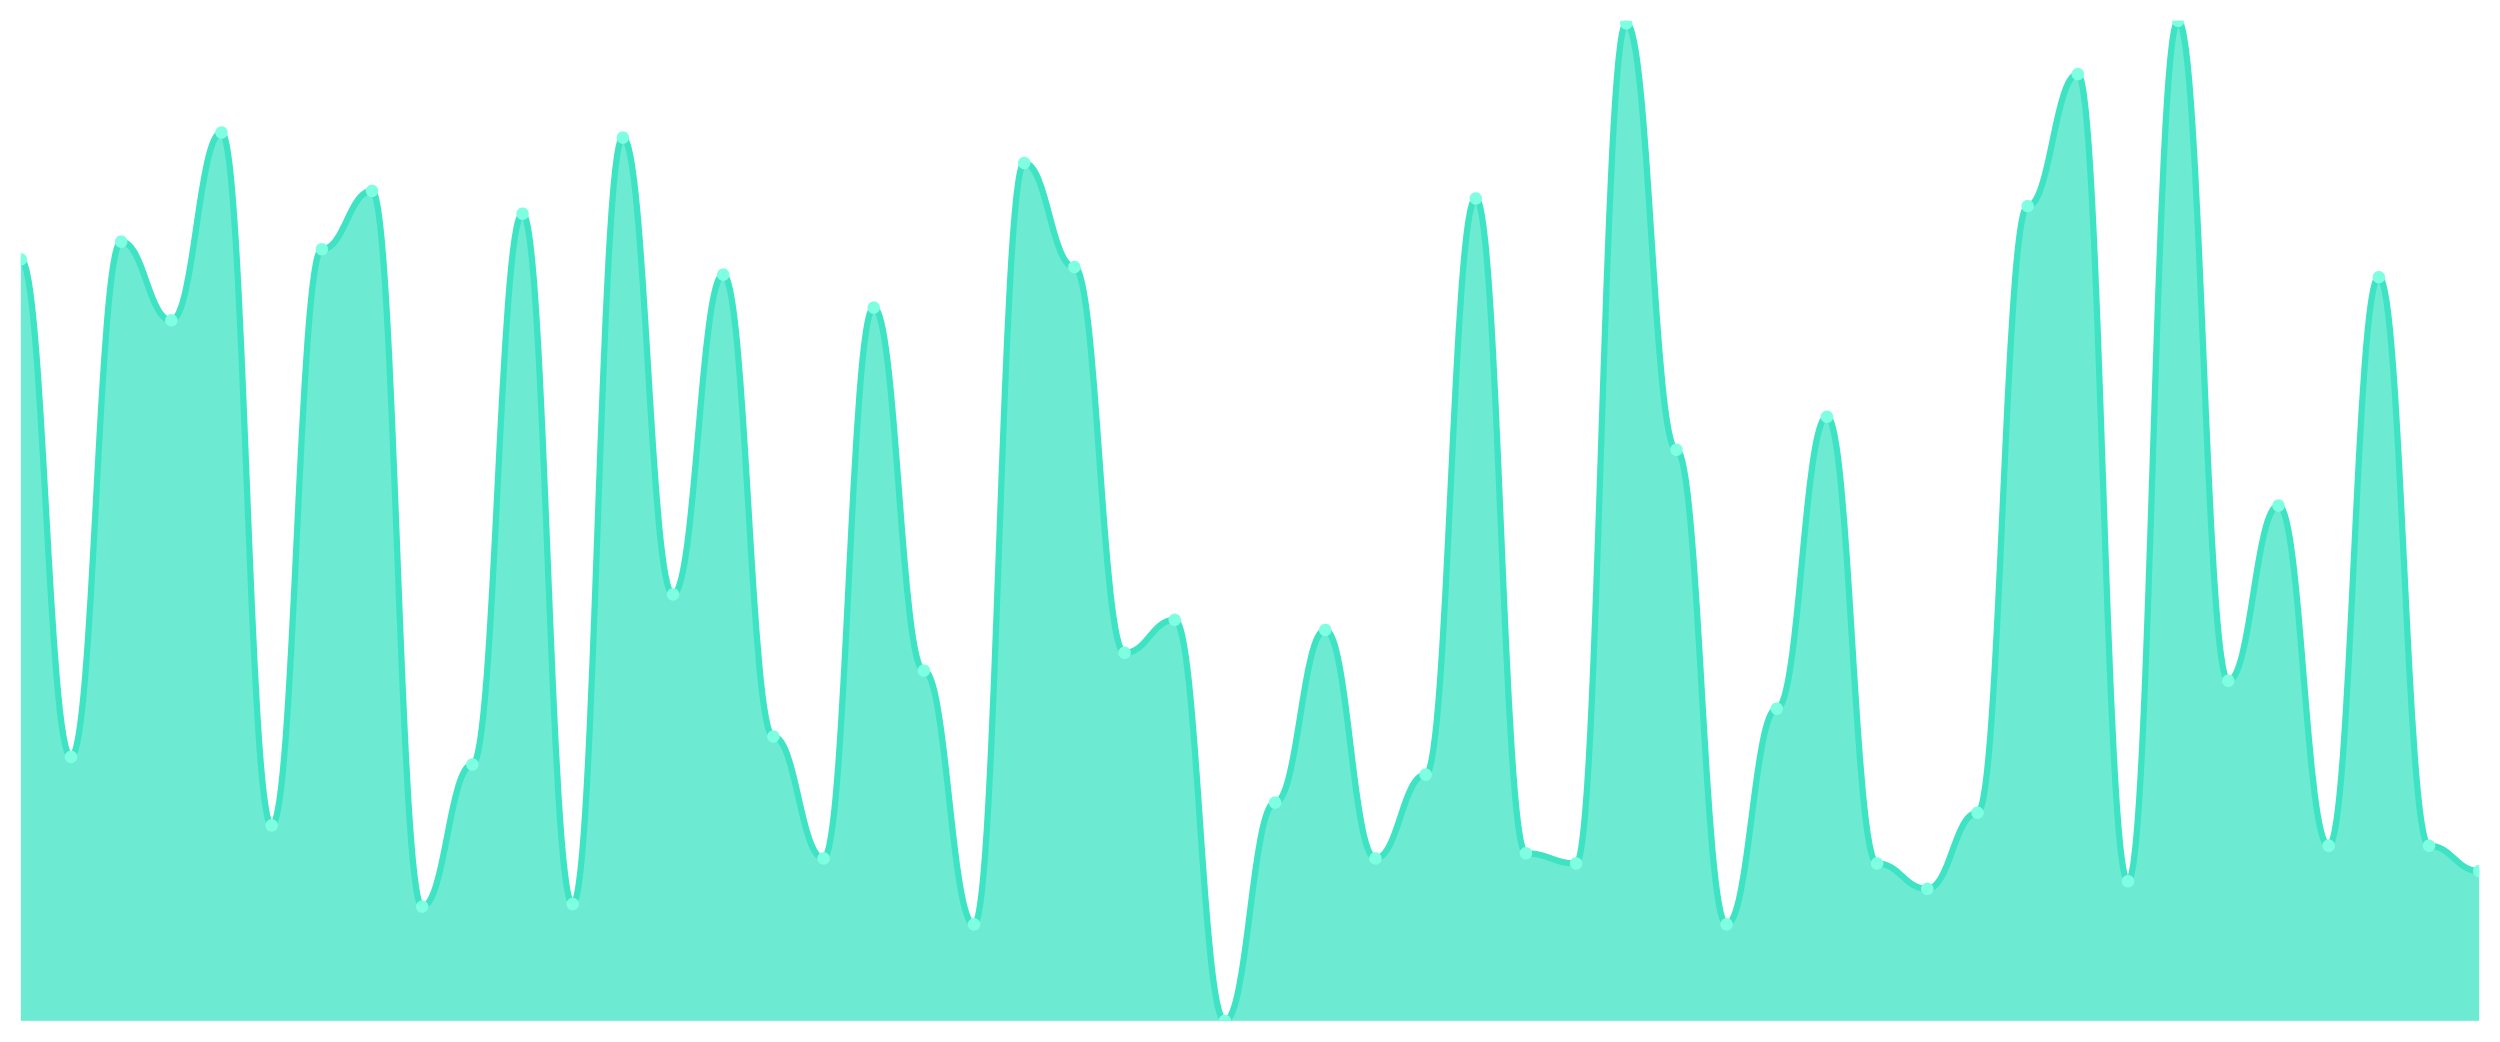
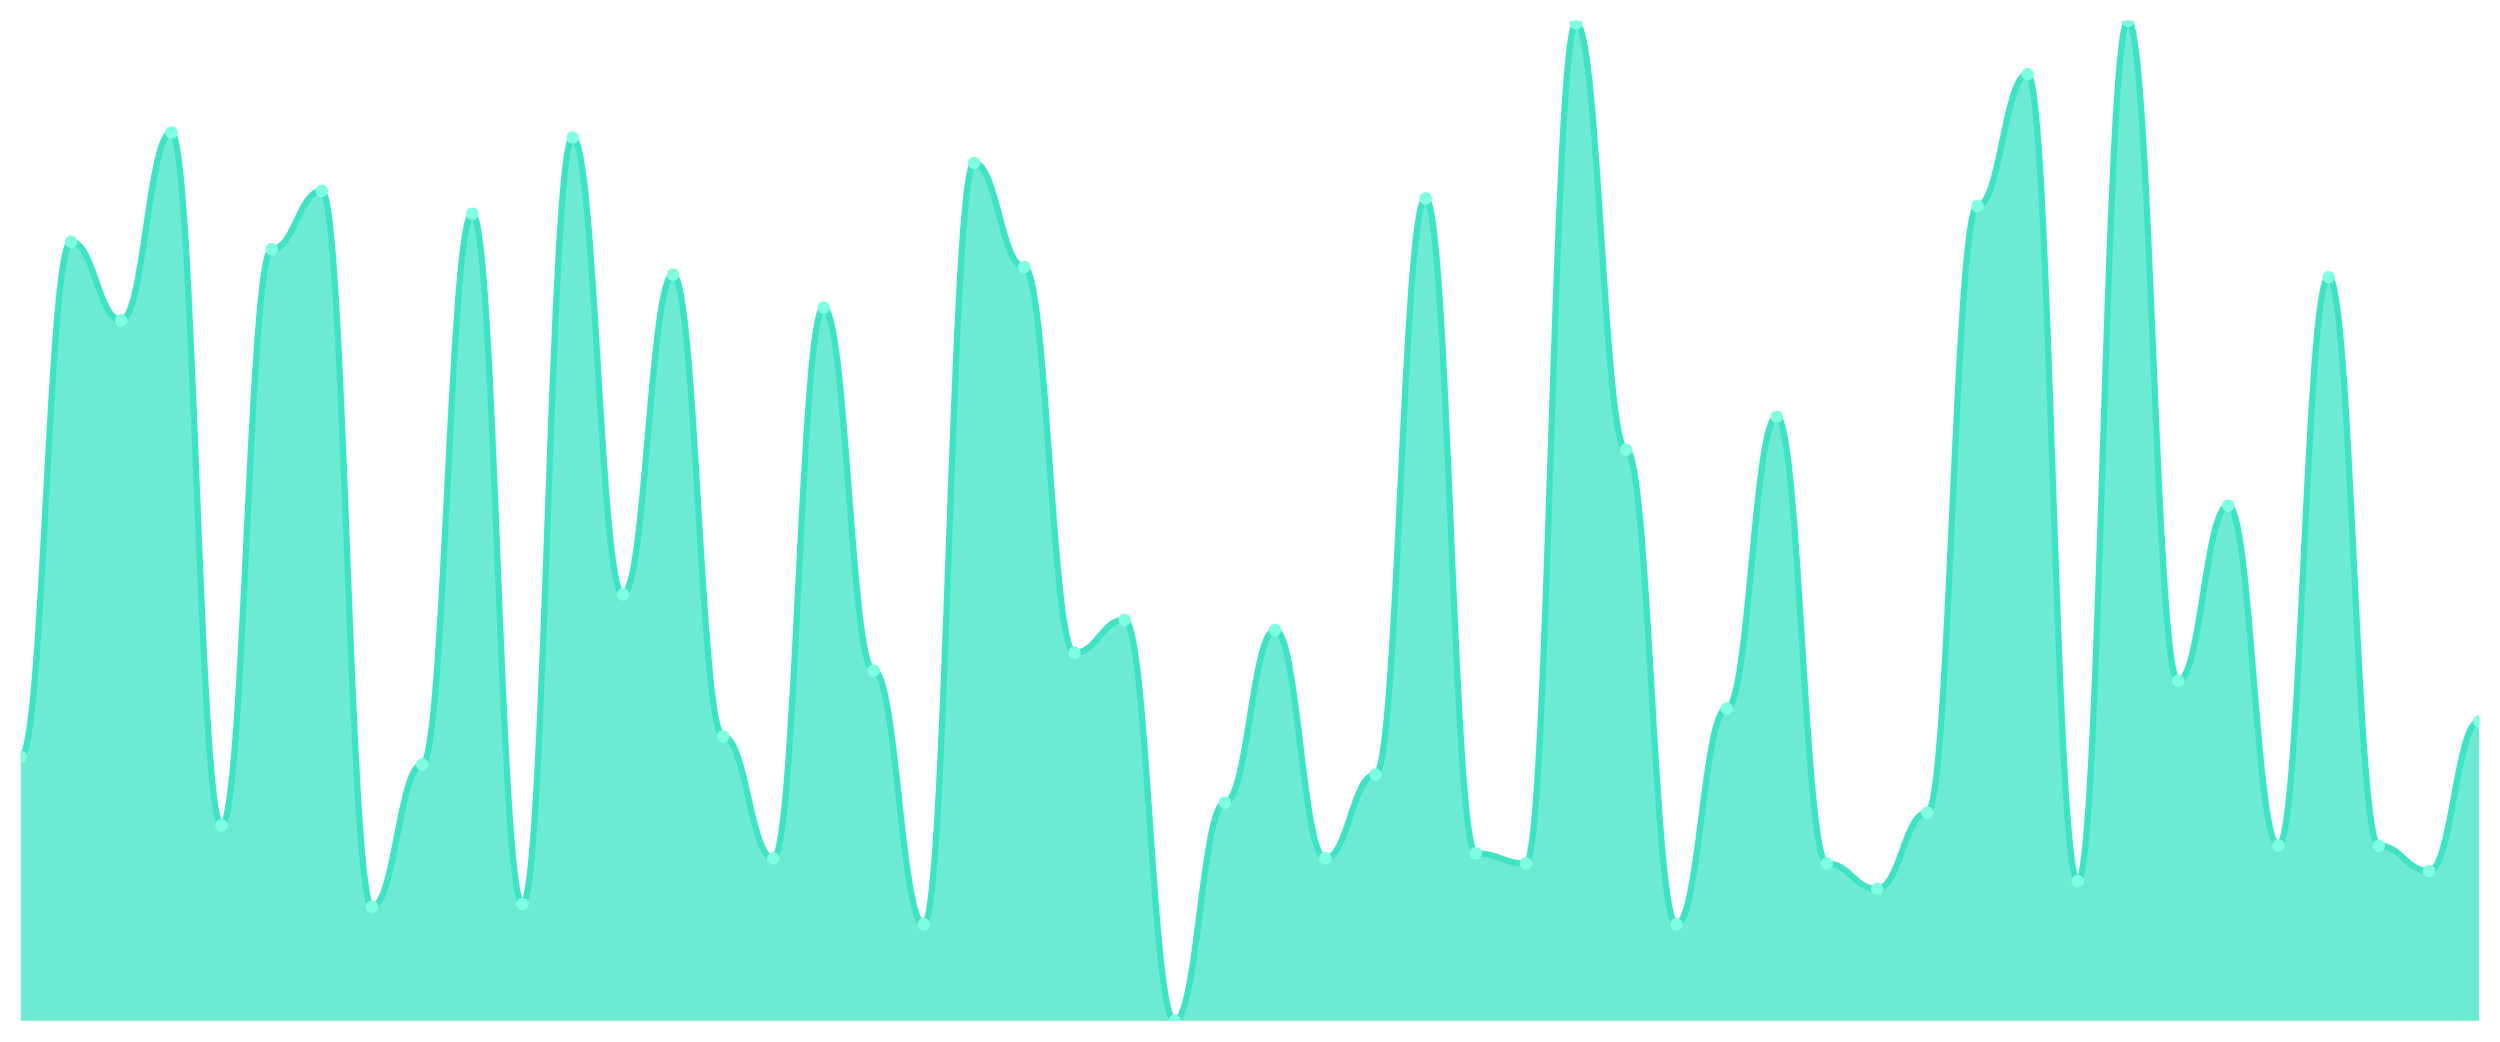
<svg xmlns="http://www.w3.org/2000/svg" viewBox="0 0 1200 500" width="1200" height="500">
  <defs>
    <clipPath id="c">
      <rect x="10" y="10" width="1180" height="480" />
    </clipPath>
  </defs>
  <rect width="1200" height="500" fill="none" />
  <g clip-path="url(#c)">
-     <path d="M 10,490 L 10,124.518 C 20.837,124.518 23.245,363.299 34.082,363.299 C 44.918,363.299 47.327,115.99 58.163,115.99 C 69,115.99 71.408,153.756 82.245,153.756 C 93.082,153.756 95.49,63.604 106.327,63.604 C 117.163,63.604 119.571,396.193 130.408,396.193 C 141.245,396.193 143.653,119.645 154.49,119.645 C 165.327,119.645 167.735,91.624 178.571,91.624 C 189.408,91.624 191.816,435.178 202.653,435.178 C 213.49,435.178 215.898,366.954 226.735,366.954 C 237.571,366.954 239.98,102.589 250.816,102.589 C 261.653,102.589 264.061,433.959 274.898,433.959 C 285.735,433.959 288.143,66.041 298.98,66.041 C 309.816,66.041 312.224,285.33 323.061,285.33 C 333.898,285.33 336.306,131.827 347.143,131.827 C 357.98,131.827 360.388,353.553 371.224,353.553 C 382.061,353.553 384.469,412.03 395.306,412.03 C 406.143,412.03 408.551,147.665 419.388,147.665 C 430.224,147.665 432.633,321.878 443.469,321.878 C 454.306,321.878 456.714,443.706 467.551,443.706 C 478.388,443.706 480.796,78.223 491.633,78.223 C 502.469,78.223 504.878,128.173 515.714,128.173 C 526.551,128.173 528.959,313.35 539.796,313.35 C 550.633,313.35 553.041,297.513 563.878,297.513 C 574.714,297.513 577.122,490 587.959,490 C 598.796,490 601.204,385.228 612.041,385.228 C 622.878,385.228 625.286,302.386 636.122,302.386 C 646.959,302.386 649.367,412.03 660.204,412.03 C 671.041,412.03 673.449,371.827 684.286,371.827 C 695.122,371.827 697.531,95.279 708.367,95.279 C 719.204,95.279 721.612,409.594 732.449,409.594 C 743.286,409.594 745.694,414.467 756.531,414.467 C 767.367,414.467 769.776,11.218 780.612,11.218 C 791.449,11.218 793.857,215.888 804.694,215.888 C 815.531,215.888 817.939,443.706 828.776,443.706 C 839.612,443.706 842.02,340.152 852.857,340.152 C 863.694,340.152 866.102,200.051 876.939,200.051 C 887.776,200.051 890.184,414.467 901.02,414.467 C 911.857,414.467 914.265,426.65 925.102,426.65 C 935.939,426.65 938.347,390.102 949.184,390.102 C 960.02,390.102 962.429,98.934 973.265,98.934 C 984.102,98.934 986.51,35.584 997.347,35.584 C 1008.184,35.584 1010.592,422.995 1021.429,422.995 C 1032.265,422.995 1034.673,10 1045.51,10 C 1056.347,10 1058.755,326.751 1069.592,326.751 C 1080.429,326.751 1082.837,242.69 1093.673,242.69 C 1104.51,242.69 1106.918,405.939 1117.755,405.939 C 1128.592,405.939 1131,133.046 1141.837,133.046 C 1152.673,133.046 1155.082,405.939 1165.918,405.939 C 1176.755,405.939 1179.163,418.122 1190,418.122 L 1190,490 Z" fill="rgba(61,227,195,0.75)" />
-     <path d="M 10,124.518 C 20.837,124.518 23.245,363.299 34.082,363.299 C 44.918,363.299 47.327,115.99 58.163,115.99 C 69,115.99 71.408,153.756 82.245,153.756 C 93.082,153.756 95.49,63.604 106.327,63.604 C 117.163,63.604 119.571,396.193 130.408,396.193 C 141.245,396.193 143.653,119.645 154.49,119.645 C 165.327,119.645 167.735,91.624 178.571,91.624 C 189.408,91.624 191.816,435.178 202.653,435.178 C 213.49,435.178 215.898,366.954 226.735,366.954 C 237.571,366.954 239.98,102.589 250.816,102.589 C 261.653,102.589 264.061,433.959 274.898,433.959 C 285.735,433.959 288.143,66.041 298.98,66.041 C 309.816,66.041 312.224,285.33 323.061,285.33 C 333.898,285.33 336.306,131.827 347.143,131.827 C 357.98,131.827 360.388,353.553 371.224,353.553 C 382.061,353.553 384.469,412.03 395.306,412.03 C 406.143,412.03 408.551,147.665 419.388,147.665 C 430.224,147.665 432.633,321.878 443.469,321.878 C 454.306,321.878 456.714,443.706 467.551,443.706 C 478.388,443.706 480.796,78.223 491.633,78.223 C 502.469,78.223 504.878,128.173 515.714,128.173 C 526.551,128.173 528.959,313.35 539.796,313.35 C 550.633,313.35 553.041,297.513 563.878,297.513 C 574.714,297.513 577.122,490 587.959,490 C 598.796,490 601.204,385.228 612.041,385.228 C 622.878,385.228 625.286,302.386 636.122,302.386 C 646.959,302.386 649.367,412.03 660.204,412.03 C 671.041,412.03 673.449,371.827 684.286,371.827 C 695.122,371.827 697.531,95.279 708.367,95.279 C 719.204,95.279 721.612,409.594 732.449,409.594 C 743.286,409.594 745.694,414.467 756.531,414.467 C 767.367,414.467 769.776,11.218 780.612,11.218 C 791.449,11.218 793.857,215.888 804.694,215.888 C 815.531,215.888 817.939,443.706 828.776,443.706 C 839.612,443.706 842.02,340.152 852.857,340.152 C 863.694,340.152 866.102,200.051 876.939,200.051 C 887.776,200.051 890.184,414.467 901.02,414.467 C 911.857,414.467 914.265,426.65 925.102,426.65 C 935.939,426.65 938.347,390.102 949.184,390.102 C 960.02,390.102 962.429,98.934 973.265,98.934 C 984.102,98.934 986.51,35.584 997.347,35.584 C 1008.184,35.584 1010.592,422.995 1021.429,422.995 C 1032.265,422.995 1034.673,10 1045.51,10 C 1056.347,10 1058.755,326.751 1069.592,326.751 C 1080.429,326.751 1082.837,242.69 1093.673,242.69 C 1104.51,242.69 1106.918,405.939 1117.755,405.939 C 1128.592,405.939 1131,133.046 1141.837,133.046 C 1152.673,133.046 1155.082,405.939 1165.918,405.939 C 1176.755,405.939 1179.163,418.122 1190,418.122" fill="none" stroke="#3de3c3" stroke-width="3" stroke-linecap="round" stroke-linejoin="round" />
-     <circle cx="10" cy="124.518" r="3" fill="#7fffe1" />
-     <circle cx="34.082" cy="363.299" r="3" fill="#7fffe1" />
-     <circle cx="58.163" cy="115.99" r="3" fill="#7fffe1" />
-     <circle cx="82.245" cy="153.756" r="3" fill="#7fffe1" />
-     <circle cx="106.327" cy="63.604" r="3" fill="#7fffe1" />
-     <circle cx="130.408" cy="396.193" r="3" fill="#7fffe1" />
-     <circle cx="154.49" cy="119.645" r="3" fill="#7fffe1" />
-     <circle cx="178.571" cy="91.624" r="3" fill="#7fffe1" />
-     <circle cx="202.653" cy="435.178" r="3" fill="#7fffe1" />
-     <circle cx="226.735" cy="366.954" r="3" fill="#7fffe1" />
-     <circle cx="250.816" cy="102.589" r="3" fill="#7fffe1" />
-     <circle cx="274.898" cy="433.959" r="3" fill="#7fffe1" />
-     <circle cx="298.98" cy="66.041" r="3" fill="#7fffe1" />
-     <circle cx="323.061" cy="285.33" r="3" fill="#7fffe1" />
-     <circle cx="347.143" cy="131.827" r="3" fill="#7fffe1" />
-     <circle cx="371.224" cy="353.553" r="3" fill="#7fffe1" />
-     <circle cx="395.306" cy="412.03" r="3" fill="#7fffe1" />
-     <circle cx="419.388" cy="147.665" r="3" fill="#7fffe1" />
-     <circle cx="443.469" cy="321.878" r="3" fill="#7fffe1" />
-     <circle cx="467.551" cy="443.706" r="3" fill="#7fffe1" />
-     <circle cx="491.633" cy="78.223" r="3" fill="#7fffe1" />
-     <circle cx="515.714" cy="128.173" r="3" fill="#7fffe1" />
-     <circle cx="539.796" cy="313.35" r="3" fill="#7fffe1" />
-     <circle cx="563.878" cy="297.513" r="3" fill="#7fffe1" />
-     <circle cx="587.959" cy="490" r="3" fill="#7fffe1" />
-     <circle cx="612.041" cy="385.228" r="3" fill="#7fffe1" />
-     <circle cx="636.122" cy="302.386" r="3" fill="#7fffe1" />
-     <circle cx="660.204" cy="412.03" r="3" fill="#7fffe1" />
-     <circle cx="684.286" cy="371.827" r="3" fill="#7fffe1" />
-     <circle cx="708.367" cy="95.279" r="3" fill="#7fffe1" />
-     <circle cx="732.449" cy="409.594" r="3" fill="#7fffe1" />
-     <circle cx="756.531" cy="414.467" r="3" fill="#7fffe1" />
-     <circle cx="780.612" cy="11.218" r="3" fill="#7fffe1" />
-     <circle cx="804.694" cy="215.888" r="3" fill="#7fffe1" />
-     <circle cx="828.776" cy="443.706" r="3" fill="#7fffe1" />
-     <circle cx="852.857" cy="340.152" r="3" fill="#7fffe1" />
-     <circle cx="876.939" cy="200.051" r="3" fill="#7fffe1" />
-     <circle cx="901.02" cy="414.467" r="3" fill="#7fffe1" />
-     <circle cx="925.102" cy="426.65" r="3" fill="#7fffe1" />
-     <circle cx="949.184" cy="390.102" r="3" fill="#7fffe1" />
-     <circle cx="973.265" cy="98.934" r="3" fill="#7fffe1" />
-     <circle cx="997.347" cy="35.584" r="3" fill="#7fffe1" />
-     <circle cx="1021.429" cy="422.995" r="3" fill="#7fffe1" />
-     <circle cx="1045.51" cy="10" r="3" fill="#7fffe1" />
-     <circle cx="1069.592" cy="326.751" r="3" fill="#7fffe1" />
-     <circle cx="1093.673" cy="242.69" r="3" fill="#7fffe1" />
-     <circle cx="1117.755" cy="405.939" r="3" fill="#7fffe1" />
-     <circle cx="1141.837" cy="133.046" r="3" fill="#7fffe1" />
-     <circle cx="1165.918" cy="405.939" r="3" fill="#7fffe1" />
-     <circle cx="1190" cy="418.122" r="3" fill="#7fffe1" />
+     <path d="M 10,490 L 10,363.299 C 20.837,363.299 23.245,115.99 34.082,115.99 C 44.918,115.99 47.327,153.756 58.163,153.756 C 69,153.756 71.408,63.604 82.245,63.604 C 93.082,63.604 95.49,396.193 106.327,396.193 C 117.163,396.193 119.571,119.645 130.408,119.645 C 141.245,119.645 143.653,91.624 154.49,91.624 C 165.327,91.624 167.735,435.178 178.571,435.178 C 189.408,435.178 191.816,366.954 202.653,366.954 C 213.49,366.954 215.898,102.589 226.735,102.589 C 237.571,102.589 239.98,433.959 250.816,433.959 C 261.653,433.959 264.061,66.041 274.898,66.041 C 285.735,66.041 288.143,285.33 298.98,285.33 C 309.816,285.33 312.224,131.827 323.061,131.827 C 333.898,131.827 336.306,353.553 347.143,353.553 C 357.98,353.553 360.388,412.03 371.224,412.03 C 382.061,412.03 384.469,147.665 395.306,147.665 C 406.143,147.665 408.551,321.878 419.388,321.878 C 430.224,321.878 432.633,443.706 443.469,443.706 C 454.306,443.706 456.714,78.223 467.551,78.223 C 478.388,78.223 480.796,128.173 491.633,128.173 C 502.469,128.173 504.878,313.35 515.714,313.35 C 526.551,313.35 528.959,297.513 539.796,297.513 C 550.633,297.513 553.041,490 563.878,490 C 574.714,490 577.122,385.228 587.959,385.228 C 598.796,385.228 601.204,302.386 612.041,302.386 C 622.878,302.386 625.286,412.03 636.122,412.03 C 646.959,412.03 649.367,371.827 660.204,371.827 C 671.041,371.827 673.449,95.279 684.286,95.279 C 695.122,95.279 697.531,409.594 708.367,409.594 C 719.204,409.594 721.612,414.467 732.449,414.467 C 743.286,414.467 745.694,11.218 756.531,11.218 C 767.367,11.218 769.776,215.888 780.612,215.888 C 791.449,215.888 793.857,443.706 804.694,443.706 C 815.531,443.706 817.939,340.152 828.776,340.152 C 839.612,340.152 842.02,200.051 852.857,200.051 C 863.694,200.051 866.102,414.467 876.939,414.467 C 887.776,414.467 890.184,426.65 901.02,426.65 C 911.857,426.65 914.265,390.102 925.102,390.102 C 935.939,390.102 938.347,98.934 949.184,98.934 C 960.02,98.934 962.429,35.584 973.265,35.584 C 984.102,35.584 986.51,422.995 997.347,422.995 C 1008.184,422.995 1010.592,10 1021.429,10 C 1032.265,10 1034.673,326.751 1045.51,326.751 C 1056.347,326.751 1058.755,242.69 1069.592,242.69 C 1080.429,242.69 1082.837,405.939 1093.673,405.939 C 1104.51,405.939 1106.918,133.046 1117.755,133.046 C 1128.592,133.046 1131,405.939 1141.837,405.939 C 1152.673,405.939 1155.082,418.122 1165.918,418.122 C 1176.755,418.122 1179.163,346.244 1190,346.244 L 1190,490 Z" fill="rgba(61,227,195,0.75)" />
+     <path d="M 10,363.299 C 20.837,363.299 23.245,115.99 34.082,115.99 C 44.918,115.99 47.327,153.756 58.163,153.756 C 69,153.756 71.408,63.604 82.245,63.604 C 93.082,63.604 95.49,396.193 106.327,396.193 C 117.163,396.193 119.571,119.645 130.408,119.645 C 141.245,119.645 143.653,91.624 154.49,91.624 C 165.327,91.624 167.735,435.178 178.571,435.178 C 189.408,435.178 191.816,366.954 202.653,366.954 C 213.49,366.954 215.898,102.589 226.735,102.589 C 237.571,102.589 239.98,433.959 250.816,433.959 C 261.653,433.959 264.061,66.041 274.898,66.041 C 285.735,66.041 288.143,285.33 298.98,285.33 C 309.816,285.33 312.224,131.827 323.061,131.827 C 333.898,131.827 336.306,353.553 347.143,353.553 C 357.98,353.553 360.388,412.03 371.224,412.03 C 382.061,412.03 384.469,147.665 395.306,147.665 C 406.143,147.665 408.551,321.878 419.388,321.878 C 430.224,321.878 432.633,443.706 443.469,443.706 C 454.306,443.706 456.714,78.223 467.551,78.223 C 478.388,78.223 480.796,128.173 491.633,128.173 C 502.469,128.173 504.878,313.35 515.714,313.35 C 526.551,313.35 528.959,297.513 539.796,297.513 C 550.633,297.513 553.041,490 563.878,490 C 574.714,490 577.122,385.228 587.959,385.228 C 598.796,385.228 601.204,302.386 612.041,302.386 C 622.878,302.386 625.286,412.03 636.122,412.03 C 646.959,412.03 649.367,371.827 660.204,371.827 C 671.041,371.827 673.449,95.279 684.286,95.279 C 695.122,95.279 697.531,409.594 708.367,409.594 C 719.204,409.594 721.612,414.467 732.449,414.467 C 743.286,414.467 745.694,11.218 756.531,11.218 C 767.367,11.218 769.776,215.888 780.612,215.888 C 791.449,215.888 793.857,443.706 804.694,443.706 C 815.531,443.706 817.939,340.152 828.776,340.152 C 839.612,340.152 842.02,200.051 852.857,200.051 C 863.694,200.051 866.102,414.467 876.939,414.467 C 887.776,414.467 890.184,426.65 901.02,426.65 C 911.857,426.65 914.265,390.102 925.102,390.102 C 935.939,390.102 938.347,98.934 949.184,98.934 C 960.02,98.934 962.429,35.584 973.265,35.584 C 984.102,35.584 986.51,422.995 997.347,422.995 C 1008.184,422.995 1010.592,10 1021.429,10 C 1032.265,10 1034.673,326.751 1045.51,326.751 C 1056.347,326.751 1058.755,242.69 1069.592,242.69 C 1080.429,242.69 1082.837,405.939 1093.673,405.939 C 1104.51,405.939 1106.918,133.046 1117.755,133.046 C 1128.592,133.046 1131,405.939 1141.837,405.939 C 1152.673,405.939 1155.082,418.122 1165.918,418.122 C 1176.755,418.122 1179.163,346.244 1190,346.244" fill="none" stroke="#3de3c3" stroke-width="3" stroke-linecap="round" stroke-linejoin="round" />
+     <circle cx="10" cy="363.299" r="3" fill="#7fffe1" />
+     <circle cx="34.082" cy="115.99" r="3" fill="#7fffe1" />
+     <circle cx="58.163" cy="153.756" r="3" fill="#7fffe1" />
+     <circle cx="82.245" cy="63.604" r="3" fill="#7fffe1" />
+     <circle cx="106.327" cy="396.193" r="3" fill="#7fffe1" />
+     <circle cx="130.408" cy="119.645" r="3" fill="#7fffe1" />
+     <circle cx="154.49" cy="91.624" r="3" fill="#7fffe1" />
+     <circle cx="178.571" cy="435.178" r="3" fill="#7fffe1" />
+     <circle cx="202.653" cy="366.954" r="3" fill="#7fffe1" />
+     <circle cx="226.735" cy="102.589" r="3" fill="#7fffe1" />
+     <circle cx="250.816" cy="433.959" r="3" fill="#7fffe1" />
+     <circle cx="274.898" cy="66.041" r="3" fill="#7fffe1" />
+     <circle cx="298.98" cy="285.33" r="3" fill="#7fffe1" />
+     <circle cx="323.061" cy="131.827" r="3" fill="#7fffe1" />
+     <circle cx="347.143" cy="353.553" r="3" fill="#7fffe1" />
+     <circle cx="371.224" cy="412.03" r="3" fill="#7fffe1" />
+     <circle cx="395.306" cy="147.665" r="3" fill="#7fffe1" />
+     <circle cx="419.388" cy="321.878" r="3" fill="#7fffe1" />
+     <circle cx="443.469" cy="443.706" r="3" fill="#7fffe1" />
+     <circle cx="467.551" cy="78.223" r="3" fill="#7fffe1" />
+     <circle cx="491.633" cy="128.173" r="3" fill="#7fffe1" />
+     <circle cx="515.714" cy="313.35" r="3" fill="#7fffe1" />
+     <circle cx="539.796" cy="297.513" r="3" fill="#7fffe1" />
+     <circle cx="563.878" cy="490" r="3" fill="#7fffe1" />
+     <circle cx="587.959" cy="385.228" r="3" fill="#7fffe1" />
+     <circle cx="612.041" cy="302.386" r="3" fill="#7fffe1" />
+     <circle cx="636.122" cy="412.03" r="3" fill="#7fffe1" />
+     <circle cx="660.204" cy="371.827" r="3" fill="#7fffe1" />
+     <circle cx="684.286" cy="95.279" r="3" fill="#7fffe1" />
+     <circle cx="708.367" cy="409.594" r="3" fill="#7fffe1" />
+     <circle cx="732.449" cy="414.467" r="3" fill="#7fffe1" />
+     <circle cx="756.531" cy="11.218" r="3" fill="#7fffe1" />
+     <circle cx="780.612" cy="215.888" r="3" fill="#7fffe1" />
+     <circle cx="804.694" cy="443.706" r="3" fill="#7fffe1" />
+     <circle cx="828.776" cy="340.152" r="3" fill="#7fffe1" />
+     <circle cx="852.857" cy="200.051" r="3" fill="#7fffe1" />
+     <circle cx="876.939" cy="414.467" r="3" fill="#7fffe1" />
+     <circle cx="901.02" cy="426.65" r="3" fill="#7fffe1" />
+     <circle cx="925.102" cy="390.102" r="3" fill="#7fffe1" />
+     <circle cx="949.184" cy="98.934" r="3" fill="#7fffe1" />
+     <circle cx="973.265" cy="35.584" r="3" fill="#7fffe1" />
+     <circle cx="997.347" cy="422.995" r="3" fill="#7fffe1" />
+     <circle cx="1021.429" cy="10" r="3" fill="#7fffe1" />
+     <circle cx="1045.51" cy="326.751" r="3" fill="#7fffe1" />
+     <circle cx="1069.592" cy="242.69" r="3" fill="#7fffe1" />
+     <circle cx="1093.673" cy="405.939" r="3" fill="#7fffe1" />
+     <circle cx="1117.755" cy="133.046" r="3" fill="#7fffe1" />
+     <circle cx="1141.837" cy="405.939" r="3" fill="#7fffe1" />
+     <circle cx="1165.918" cy="418.122" r="3" fill="#7fffe1" />
+     <circle cx="1190" cy="346.244" r="3" fill="#7fffe1" />
  </g>
</svg>
